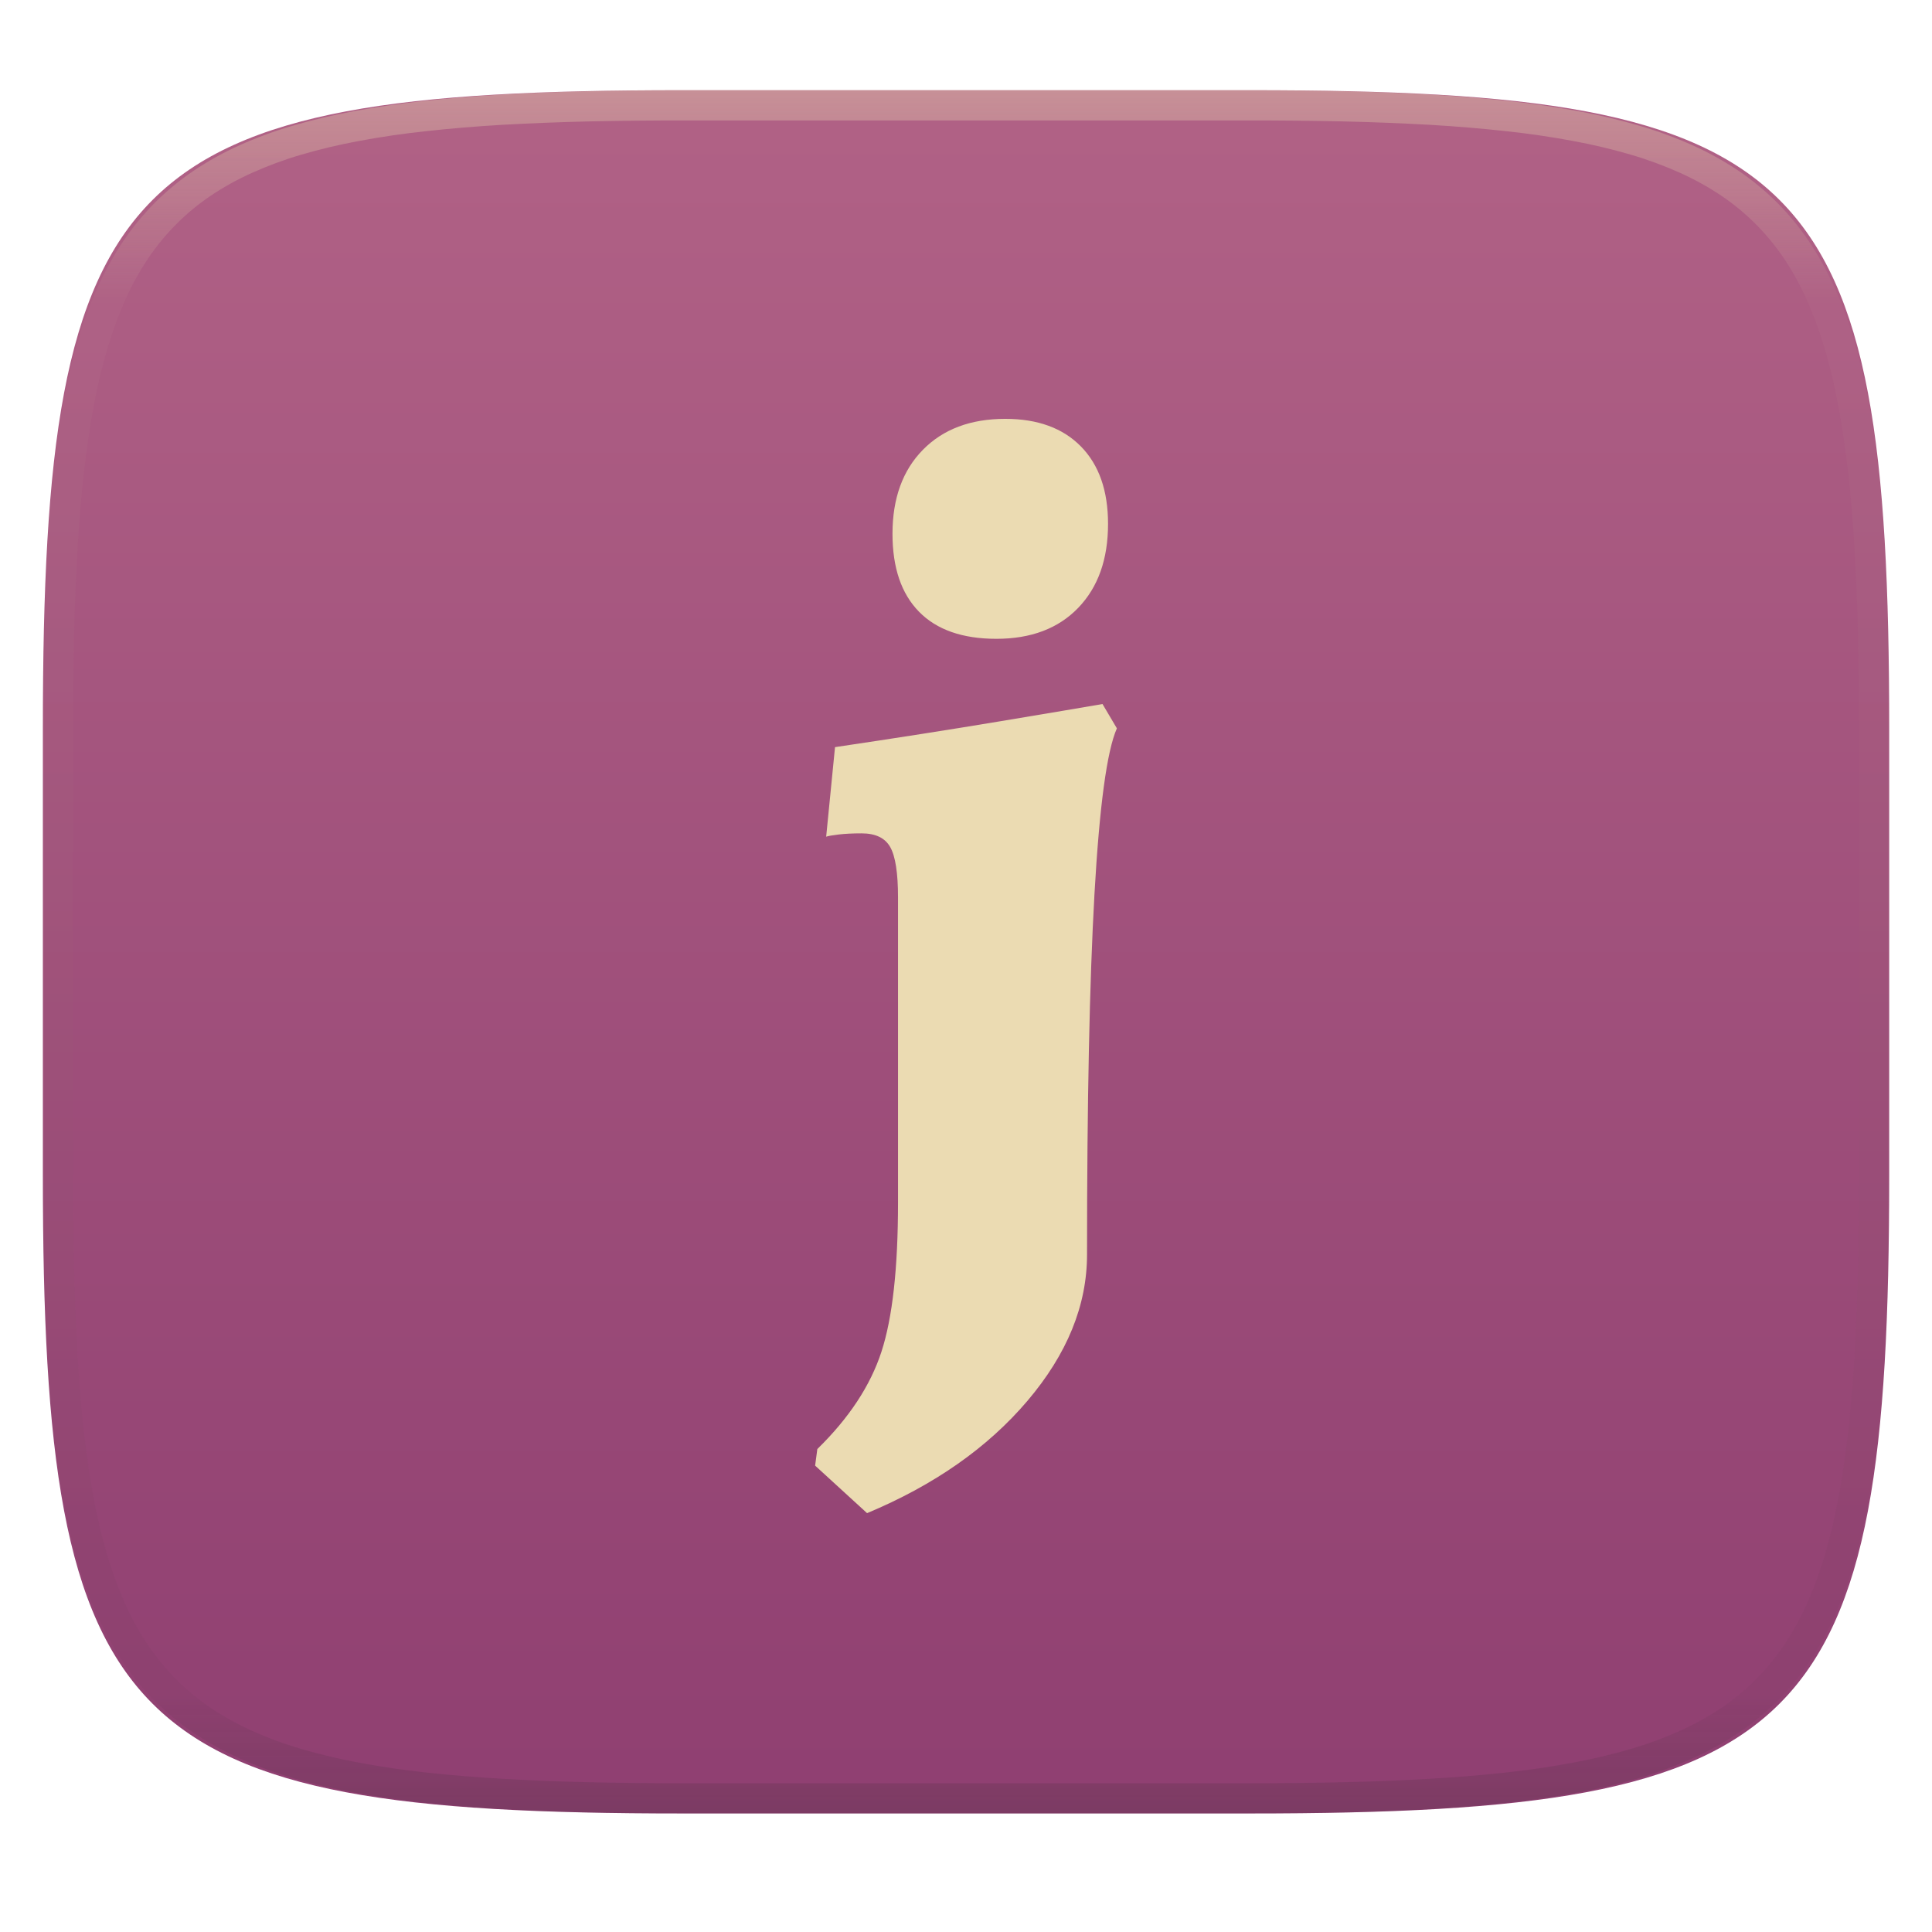
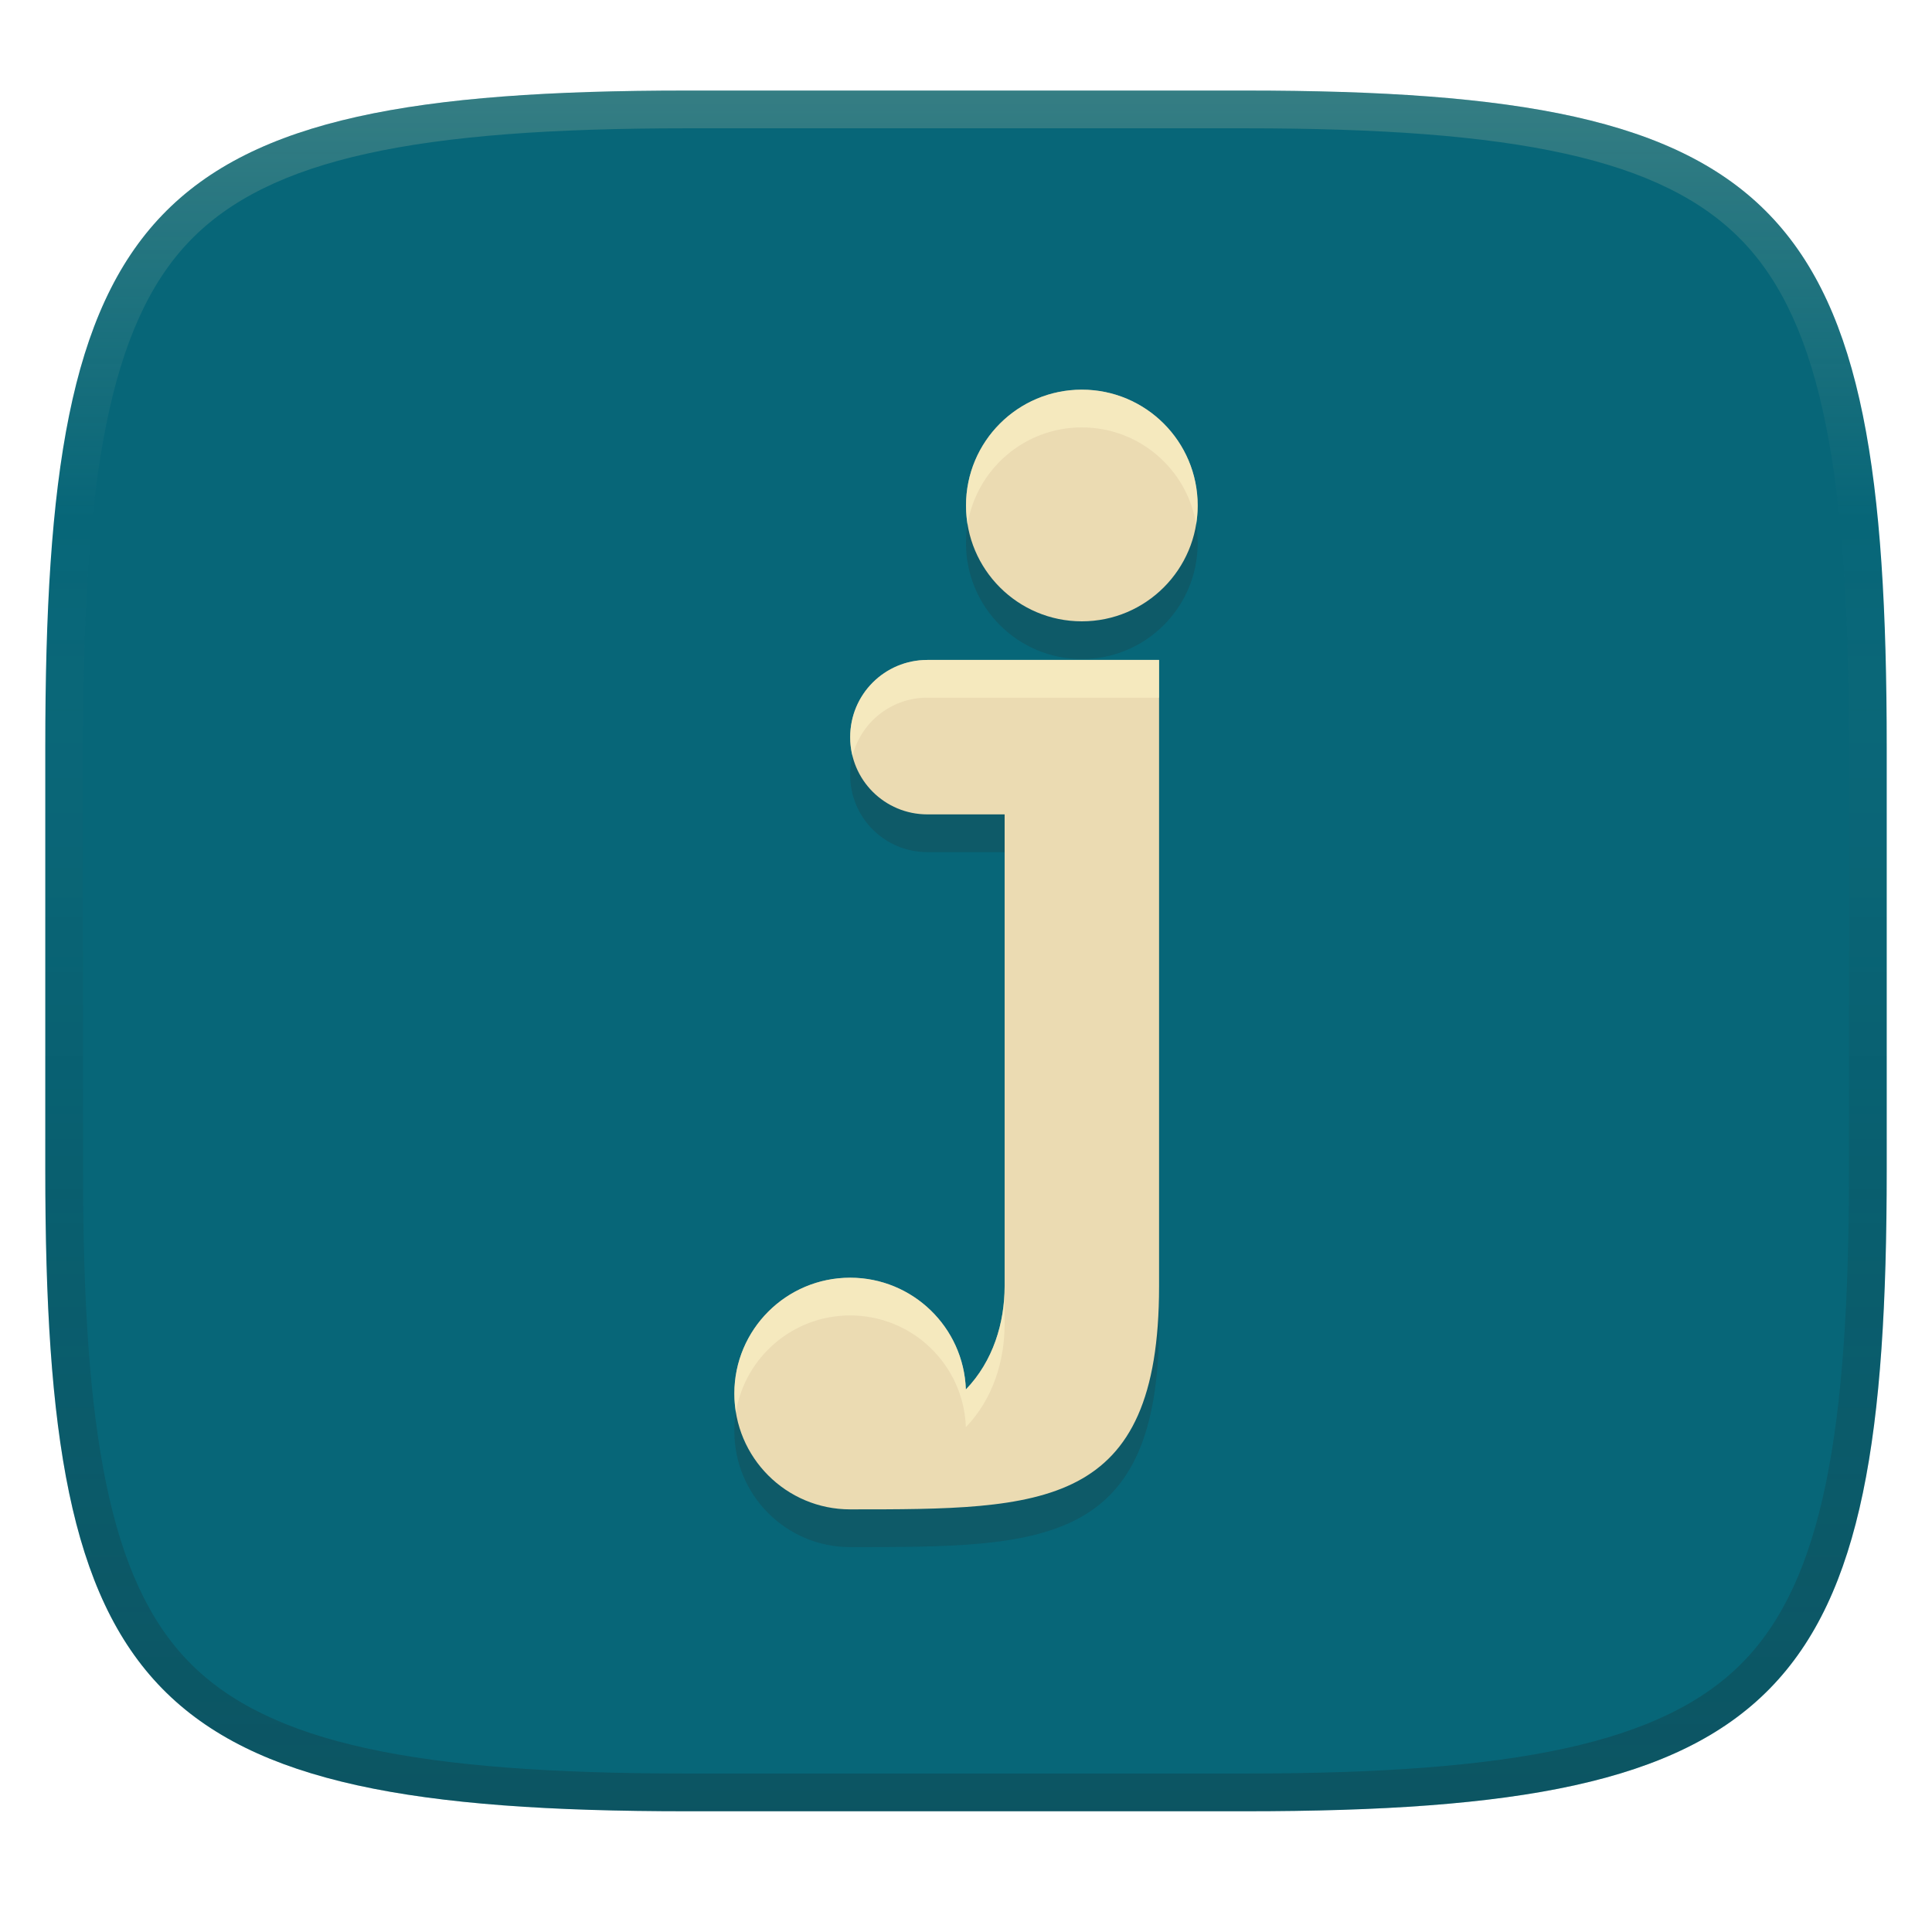
- <svg xmlns="http://www.w3.org/2000/svg" style="isolation:isolate" width="256" height="256" viewBox="0 0 256 256">
-   <g filter="url(#68MQdKPcV15IZTVTF6w9W1bO13xo7UUg)">
-     <linearGradient id="_lgradient_2" x1="0" x2="0" y1="0" y2="1" gradientTransform="matrix(244.648,0,0,228.338,5.68,11.952)" gradientUnits="userSpaceOnUse">
-       <stop offset="0%" style="stop-color:#b16286" />
-       <stop offset="100%" style="stop-color:#8f3f71" />
+ <svg xmlns="http://www.w3.org/2000/svg" width="256" height="256" version="1.1">
+   <defs>
+     <linearGradient id="linearGradient10" x1="128" x2="128" y1="12" y2="240" gradientUnits="userSpaceOnUse">
+       <stop stop-color="#ebdbb2" stop-opacity=".2" offset="0" />
+       <stop stop-color="#ebdbb2" stop-opacity="0" offset=".249" />
+       <stop stop-color="#1d2021" stop-opacity=".05" offset=".505" />
+       <stop stop-color="#1d2021" stop-opacity=".15" offset=".753" />
+       <stop stop-color="#1d2021" stop-opacity=".25" offset="1" />
    </linearGradient>
-     <path fill="url(#_lgradient_2)" d="M 165.689 11.952 C 239.745 11.952 250.328 22.509 250.328 96.495 L 250.328 155.746 C 250.328 229.733 239.745 240.29 165.689 240.29 L 90.319 240.29 C 16.264 240.29 5.68 229.733 5.68 155.746 L 5.68 96.495 C 5.68 22.509 16.264 11.952 90.319 11.952 L 165.689 11.952 Z" />
-   </g>
-   <g opacity=".4">
-     <linearGradient id="_lgradient_3" x1=".517" x2=".517" y1="0" y2="1" gradientTransform="matrix(244.65,0,0,228.34,5.68,11.95)" gradientUnits="userSpaceOnUse">
-       <stop offset="0%" style="stop-color:#ebdbb2" />
-       <stop offset="12.5%" stop-opacity=".098" style="stop-color:#ebdbb2" />
-       <stop offset="92.5%" stop-opacity=".098" style="stop-color:#282828" />
-       <stop offset="100%" stop-opacity=".498" style="stop-color:#282828" />
+     <linearGradient id="linearGradient15" x1="128" x2="128" y1="12" y2="240" gradientUnits="userSpaceOnUse">
+       <stop stop-color="#076678" offset="0" />
+       <stop stop-color="#076678" offset="1" />
    </linearGradient>
-     <path fill="url(#_lgradient_3)" fill-rule="evenodd" d="M 165.068 11.951 C 169.396 11.941 173.724 11.991 178.052 12.089 C 181.927 12.167 185.803 12.315 189.678 12.541 C 193.131 12.737 196.583 13.022 200.026 13.395 C 203.085 13.73 206.144 14.181 209.174 14.741 C 211.889 15.243 214.574 15.881 217.22 16.657 C 219.62 17.355 221.971 18.219 224.243 19.241 C 226.358 20.184 228.384 21.304 230.302 22.591 C 232.142 23.829 233.863 25.244 235.437 26.806 C 237.001 28.378 238.417 30.088 239.656 31.925 C 240.945 33.841 242.066 35.865 243.02 37.967 C 244.043 40.247 244.909 42.585 245.617 44.972 C 246.394 47.615 247.034 50.297 247.535 53.009 C 248.096 56.035 248.548 59.081 248.883 62.136 C 249.257 65.575 249.542 69.014 249.739 72.462 C 249.965 76.323 250.112 80.194 250.201 84.055 C 250.289 88.378 250.339 92.701 250.329 97.014 L 250.329 155.226 C 250.339 159.549 250.289 163.862 250.201 168.185 C 250.112 172.056 249.965 175.917 249.739 179.778 C 249.542 183.226 249.257 186.675 248.883 190.104 C 248.548 193.159 248.096 196.215 247.535 199.241 C 247.034 201.943 246.394 204.625 245.617 207.268 C 244.909 209.655 244.043 212.003 243.02 214.273 C 242.066 216.385 240.945 218.399 239.656 220.315 C 238.417 222.152 237.001 223.872 235.437 225.434 C 233.863 226.996 232.142 228.411 230.302 229.649 C 228.384 230.936 226.358 232.056 224.243 232.999 C 221.971 234.021 219.62 234.885 217.22 235.593 C 214.574 236.369 211.889 237.007 209.174 237.499 C 206.144 238.068 203.085 238.51 200.026 238.845 C 196.583 239.218 193.131 239.503 189.678 239.699 C 185.803 239.925 181.927 240.073 178.052 240.161 C 173.724 240.249 169.396 240.299 165.068 240.289 L 90.942 240.289 C 86.614 240.299 82.286 240.249 77.958 240.161 C 74.083 240.073 70.207 239.925 66.332 239.699 C 62.879 239.503 59.427 239.218 55.984 238.845 C 52.925 238.51 49.866 238.068 46.836 237.499 C 44.121 237.007 41.436 236.369 38.79 235.593 C 36.39 234.885 34.039 234.021 31.767 232.999 C 29.652 232.056 27.626 230.936 25.708 229.649 C 23.868 228.411 22.147 226.996 20.573 225.434 C 19.009 223.872 17.593 222.152 16.354 220.315 C 15.065 218.399 13.944 216.385 12.99 214.273 C 11.967 212.003 11.101 209.655 10.393 207.268 C 9.616 204.625 8.976 201.943 8.475 199.241 C 7.914 196.215 7.462 193.159 7.127 190.104 C 6.753 186.675 6.468 183.226 6.271 179.778 C 6.045 175.917 5.898 172.056 5.809 168.185 C 5.721 163.862 5.671 159.549 5.681 155.226 L 5.681 97.014 C 5.671 92.701 5.721 88.378 5.809 84.055 C 5.898 80.194 6.045 76.323 6.271 72.462 C 6.468 69.014 6.753 65.575 7.127 62.136 C 7.462 59.081 7.914 56.035 8.475 53.009 C 8.976 50.297 9.616 47.615 10.393 44.972 C 11.101 42.585 11.967 40.247 12.99 37.967 C 13.944 35.865 15.065 33.841 16.354 31.925 C 17.593 30.088 19.009 28.378 20.573 26.806 C 22.147 25.244 23.868 23.829 25.708 22.591 C 27.626 21.304 29.652 20.184 31.767 19.241 C 34.039 18.219 36.39 17.355 38.79 16.657 C 41.436 15.881 44.121 15.243 46.836 14.741 C 49.866 14.181 52.925 13.73 55.984 13.395 C 59.427 13.022 62.879 12.737 66.332 12.541 C 70.207 12.315 74.083 12.167 77.958 12.089 C 82.286 11.991 86.614 11.941 90.942 11.951 L 165.068 11.951 Z M 165.078 15.96 C 169.376 15.95 173.675 15.999 177.973 16.087 C 181.8 16.176 185.626 16.323 189.452 16.539 C 192.836 16.736 196.219 17.011 199.583 17.384 C 202.554 17.699 205.515 18.131 208.446 18.681 C 211.023 19.153 213.58 19.762 216.099 20.499 C 218.322 21.147 220.495 21.953 222.6 22.896 C 224.509 23.751 226.338 24.763 228.069 25.922 C 229.692 27.013 231.207 28.26 232.594 29.646 C 233.981 31.031 235.23 32.544 236.332 34.165 C 237.492 35.894 238.506 37.712 239.361 39.608 C 240.306 41.72 241.112 43.892 241.761 46.102 C 242.509 48.617 243.109 51.162 243.591 53.736 C 244.132 56.664 244.565 59.611 244.889 62.578 C 245.263 65.938 245.539 69.308 245.735 72.688 C 245.952 76.51 246.109 80.322 246.188 84.144 C 246.276 88.437 246.325 92.721 246.325 97.014 C 246.325 97.014 246.325 97.014 246.325 97.014 L 246.325 155.226 C 246.325 155.226 246.325 155.226 246.325 155.226 C 246.325 159.519 246.276 163.803 246.188 168.096 C 246.109 171.918 245.952 175.74 245.735 179.552 C 245.539 182.932 245.263 186.302 244.889 189.672 C 244.565 192.629 244.132 195.576 243.591 198.504 C 243.109 201.078 242.509 203.623 241.761 206.138 C 241.112 208.358 240.306 210.52 239.361 212.632 C 238.506 214.528 237.492 216.356 236.332 218.075 C 235.23 219.706 233.981 221.219 232.594 222.604 C 231.207 223.98 229.692 225.227 228.069 226.318 C 226.338 227.477 224.509 228.489 222.6 229.344 C 220.495 230.297 218.322 231.093 216.099 231.741 C 213.58 232.478 211.023 233.087 208.446 233.559 C 205.515 234.109 202.554 234.541 199.583 234.865 C 196.219 235.229 192.836 235.514 189.452 235.701 C 185.626 235.917 181.8 236.074 177.973 236.153 C 173.675 236.251 169.376 236.29 165.078 236.29 C 165.078 236.29 165.078 236.29 165.068 236.29 L 90.942 236.29 C 90.932 236.29 90.932 236.29 90.932 236.29 C 86.634 236.29 82.335 236.251 78.037 236.153 C 74.21 236.074 70.384 235.917 66.558 235.701 C 63.174 235.514 59.791 235.229 56.427 234.865 C 53.456 234.541 50.495 234.109 47.564 233.559 C 44.987 233.087 42.43 232.478 39.911 231.741 C 37.688 231.093 35.515 230.297 33.41 229.344 C 31.501 228.489 29.672 227.477 27.941 226.318 C 26.318 225.227 24.803 223.98 23.416 222.604 C 22.029 221.219 20.78 219.706 19.678 218.075 C 18.518 216.356 17.504 214.528 16.649 212.632 C 15.704 210.52 14.898 208.358 14.249 206.138 C 13.501 203.623 12.901 201.078 12.419 198.504 C 11.878 195.576 11.445 192.629 11.121 189.672 C 10.747 186.302 10.472 182.932 10.275 179.552 C 10.058 175.74 9.901 171.918 9.822 168.096 C 9.734 163.803 9.685 159.519 9.685 155.226 C 9.685 155.226 9.685 155.226 9.685 155.226 L 9.685 97.014 C 9.685 97.014 9.685 97.014 9.685 97.014 C 9.685 92.721 9.734 88.437 9.822 84.144 C 9.901 80.322 10.058 76.51 10.275 72.688 C 10.472 69.308 10.747 65.938 11.121 62.578 C 11.445 59.611 11.878 56.664 12.419 53.736 C 12.901 51.162 13.501 48.617 14.249 46.102 C 14.898 43.892 15.704 41.72 16.649 39.608 C 17.504 37.712 18.518 35.894 19.678 34.165 C 20.78 32.544 22.029 31.031 23.416 29.646 C 24.803 28.26 26.318 27.013 27.941 25.922 C 29.672 24.763 31.501 23.751 33.41 22.896 C 35.515 21.953 37.688 21.147 39.911 20.499 C 42.43 19.762 44.987 19.153 47.564 18.681 C 50.495 18.131 53.456 17.699 56.427 17.384 C 59.791 17.011 63.174 16.736 66.558 16.539 C 70.384 16.323 74.21 16.176 78.037 16.087 C 82.335 15.999 86.634 15.95 90.932 15.96 C 90.932 15.96 90.932 15.96 90.942 15.96 L 165.068 15.96 C 165.078 15.96 165.078 15.96 165.078 15.96 Z" />
-   </g>
-   <path fill="#ebdbb2" fill-rule="evenodd" d="M 132.028 84.646 L 132.028 84.646 Q 125.29 84.646 121.775 81.058 L 121.775 81.058 L 121.775 81.058 Q 118.26 77.47 118.26 70.732 L 118.26 70.732 L 118.26 70.732 Q 118.26 63.702 122.288 59.601 L 122.288 59.601 L 122.288 59.601 Q 126.316 55.5 133.199 55.5 L 133.199 55.5 L 133.199 55.5 Q 139.644 55.5 143.232 59.162 L 143.232 59.162 L 143.232 59.162 Q 146.821 62.823 146.821 69.414 L 146.821 69.414 L 146.821 69.414 Q 146.821 76.444 142.866 80.545 L 142.866 80.545 L 142.866 80.545 Q 138.912 84.646 132.028 84.646 L 132.028 84.646 Z M 114.891 200.5 L 108.008 194.202 L 108.301 192.005 L 108.301 192.005 Q 114.598 185.854 116.795 179.116 L 116.795 179.116 L 116.795 179.116 Q 118.992 172.379 118.992 159.343 L 118.992 159.343 L 118.992 118.919 L 118.992 118.919 Q 118.992 114.086 117.967 112.255 L 117.967 112.255 L 117.967 112.255 Q 116.942 110.424 114.159 110.424 L 114.159 110.424 L 114.159 110.424 Q 112.402 110.424 111.157 110.571 L 111.157 110.571 L 111.157 110.571 Q 109.912 110.717 109.472 110.864 L 109.472 110.864 L 110.644 99 L 110.644 99 Q 122.508 97.242 132.614 95.558 L 132.614 95.558 L 132.614 95.558 Q 142.72 93.874 146.088 93.288 L 146.088 93.288 L 147.992 96.51 L 147.992 96.51 Q 144.038 105.444 144.038 166.227 L 144.038 166.227 L 144.038 166.227 Q 144.038 176.333 136.129 185.634 L 136.129 185.634 L 136.129 185.634 Q 128.22 194.934 114.891 200.5 L 114.891 200.5 Z" />
+   </defs>
+   <path d="m165 12c72 0 85 15 85 87v56c0 70-13 85-85 85h-74c-72 0-85-15-85-85v-56c0-72 13-87 85-87z" fill="url(#linearGradient15)" style="isolation:isolate" />
+   <path d="m143.35 56.633c-8.477 2e-6 -15.348 6.872-15.348 15.348s6.872 15.348 15.348 15.348c8.477 0 15.348-6.872 15.348-15.348s-6.872-15.348-15.348-15.348zm-20.464 35.813c-5.669 0-10.232 4.564-10.232 10.232s4.564 10.232 10.232 10.232h10.232v62.532c0 4.817-1.505 9.904-5.136 13.67-0.29-8.258-7.066-14.803-15.328-14.809-8.477 0-15.348 6.872-15.348 15.348 0 8.477 6.872 15.348 15.348 15.348 25.581 0 40.929 7.7e-4 40.929-29.558v-82.997z" fill="#282828" opacity=".2" stroke-width="5.116" />
+   <path d="m143.35 51.633c-8.477 2e-6 -15.348 6.872-15.348 15.348s6.872 15.348 15.348 15.348c8.477 4e-6 15.348-6.872 15.348-15.348s-6.872-15.348-15.348-15.348zm-20.464 35.813c-5.669 0-10.232 4.564-10.232 10.232 0 5.669 4.564 10.232 10.232 10.232h10.232v62.532c0 4.817-1.505 9.904-5.136 13.67-0.29-8.258-7.066-14.803-15.328-14.809-8.477 0-15.348 6.872-15.348 15.348 2e-6 8.477 6.872 15.348 15.348 15.348 25.581 0 40.929 7.7e-4 40.929-29.558v-82.997z" fill="#ebdbb2" stroke-width="5.116" />
+   <path d="m143.35 51.633c-8.477 0-15.348 6.871-15.348 15.348 0 0.851 0.07 1.686 0.203 2.5 1.194-7.288 7.519-12.848 15.145-12.848s13.953 5.56 15.146 12.848c0.133-0.814 0.203-1.649 0.203-2.5 0-8.477-6.873-15.348-15.35-15.348zm-20.463 35.812c-5.669 0-10.232 4.564-10.232 10.232 0 0.863 0.105 1.7 0.305 2.5 1.11-4.452 5.122-7.732 9.928-7.732h30.695v-5zm-10.232 81.857c-8.477 0-15.35 6.873-15.35 15.35 1e-6 0.851 0.07 1.686 0.203 2.5 1.194-7.288 7.521-12.85 15.146-12.85 8.263 6e-3 15.038 6.551 15.328 14.809 3.631-3.766 5.135-8.851 5.135-13.668v-5c0 4.817-1.504 9.902-5.135 13.668-0.29-8.258-7.066-14.803-15.328-14.809z" fill="#fbf1c7" opacity=".6" stroke-width="5.116" />
+   <path d="m91 12c-72 0-85 15-85 87v56c0 70 13 85 85 85h74c72 0 85-15 85-85v-56c0-72-13-87-85-87zm0 5h74c35.653 0 55.307 3.945 65.895 14.965 10.588 11.02 14.105 31.336 14.105 67.035v56c0 34.69-3.494 54.457-14.07 65.25-10.577 10.793-30.277 14.75-65.93 14.75h-74c-35.653 0-55.353-3.957-65.93-14.75-10.577-10.793-14.07-30.56-14.07-65.25v-56c0-35.699 3.518-56.015 14.105-67.035 10.588-11.02 30.242-14.965 65.895-14.965z" fill="url(#linearGradient10)" style="isolation:isolate" />
</svg>
